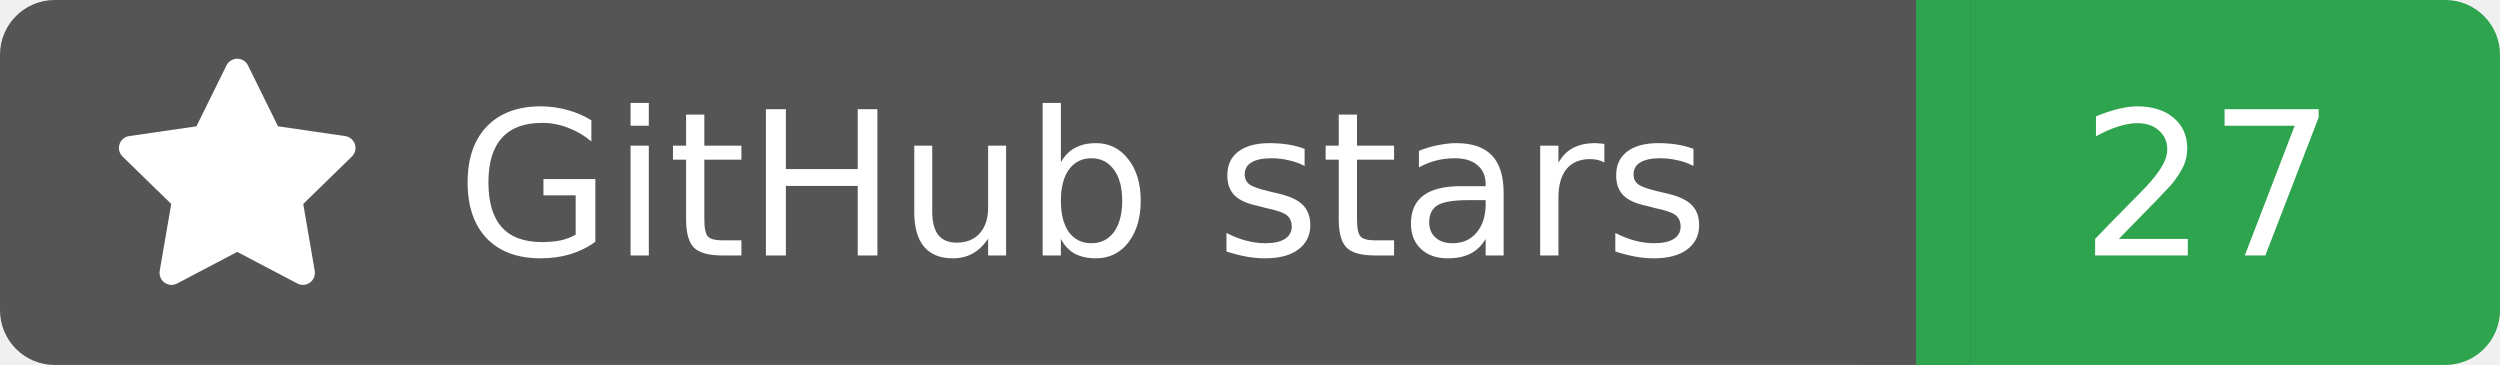
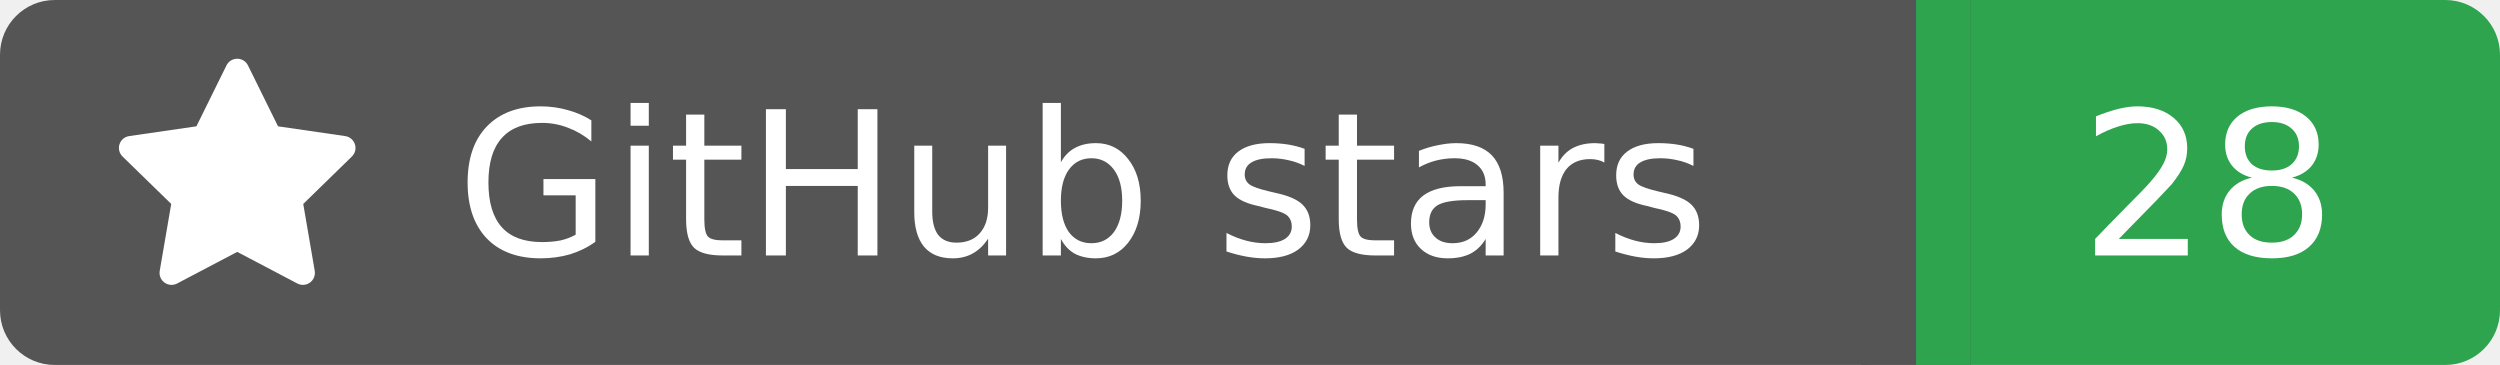
<svg xmlns="http://www.w3.org/2000/svg" width="137" height="20">
  <rect width="105" height="20" rx="3" fill="#555555" />
  <rect x="105" width="32" height="20" rx="3" fill="#2ea44f" />
  <rect x="102" width="6" height="20" fill="#555555" />
  <rect x="105" width="3" height="20" fill="#2ea44f" />
  <g transform="translate(6.0,3.0) scale(0.875)">
    <path d="M8 .25a.75.75 0 0 1 .673.418l1.882 3.815 4.21.612a.75.75 0 0 1 .416 1.279l-3.046 2.97.719 4.192a.751.751 0 0 1-1.088.791L8 12.347l-3.766 1.98a.75.75 0 0 1-1.088-.79l.72-4.194L.818 6.374a.75.75 0 0 1 .416-1.28l4.21-.611L7.327.668A.75.75 0 0 1 8 .25Z" fill="#fff" />
  </g>
  <text x="25" y="14.0" fill="#fff" font-family="Verdana,Geneva,DejaVu Sans,sans-serif" font-size="11" font-weight="normal" font-style="normal">GitHub stars</text>
-   <text x="121" y="14.0" fill="#fff" font-family="Verdana,Geneva,DejaVu Sans,sans-serif" font-size="11" font-weight="normal" font-style="normal" text-anchor="middle">27</text>
+   <text x="121" y="14.0" fill="#fff" font-family="Verdana,Geneva,DejaVu Sans,sans-serif" font-size="11" font-weight="normal" font-style="normal" text-anchor="middle">28</text>
</svg>
